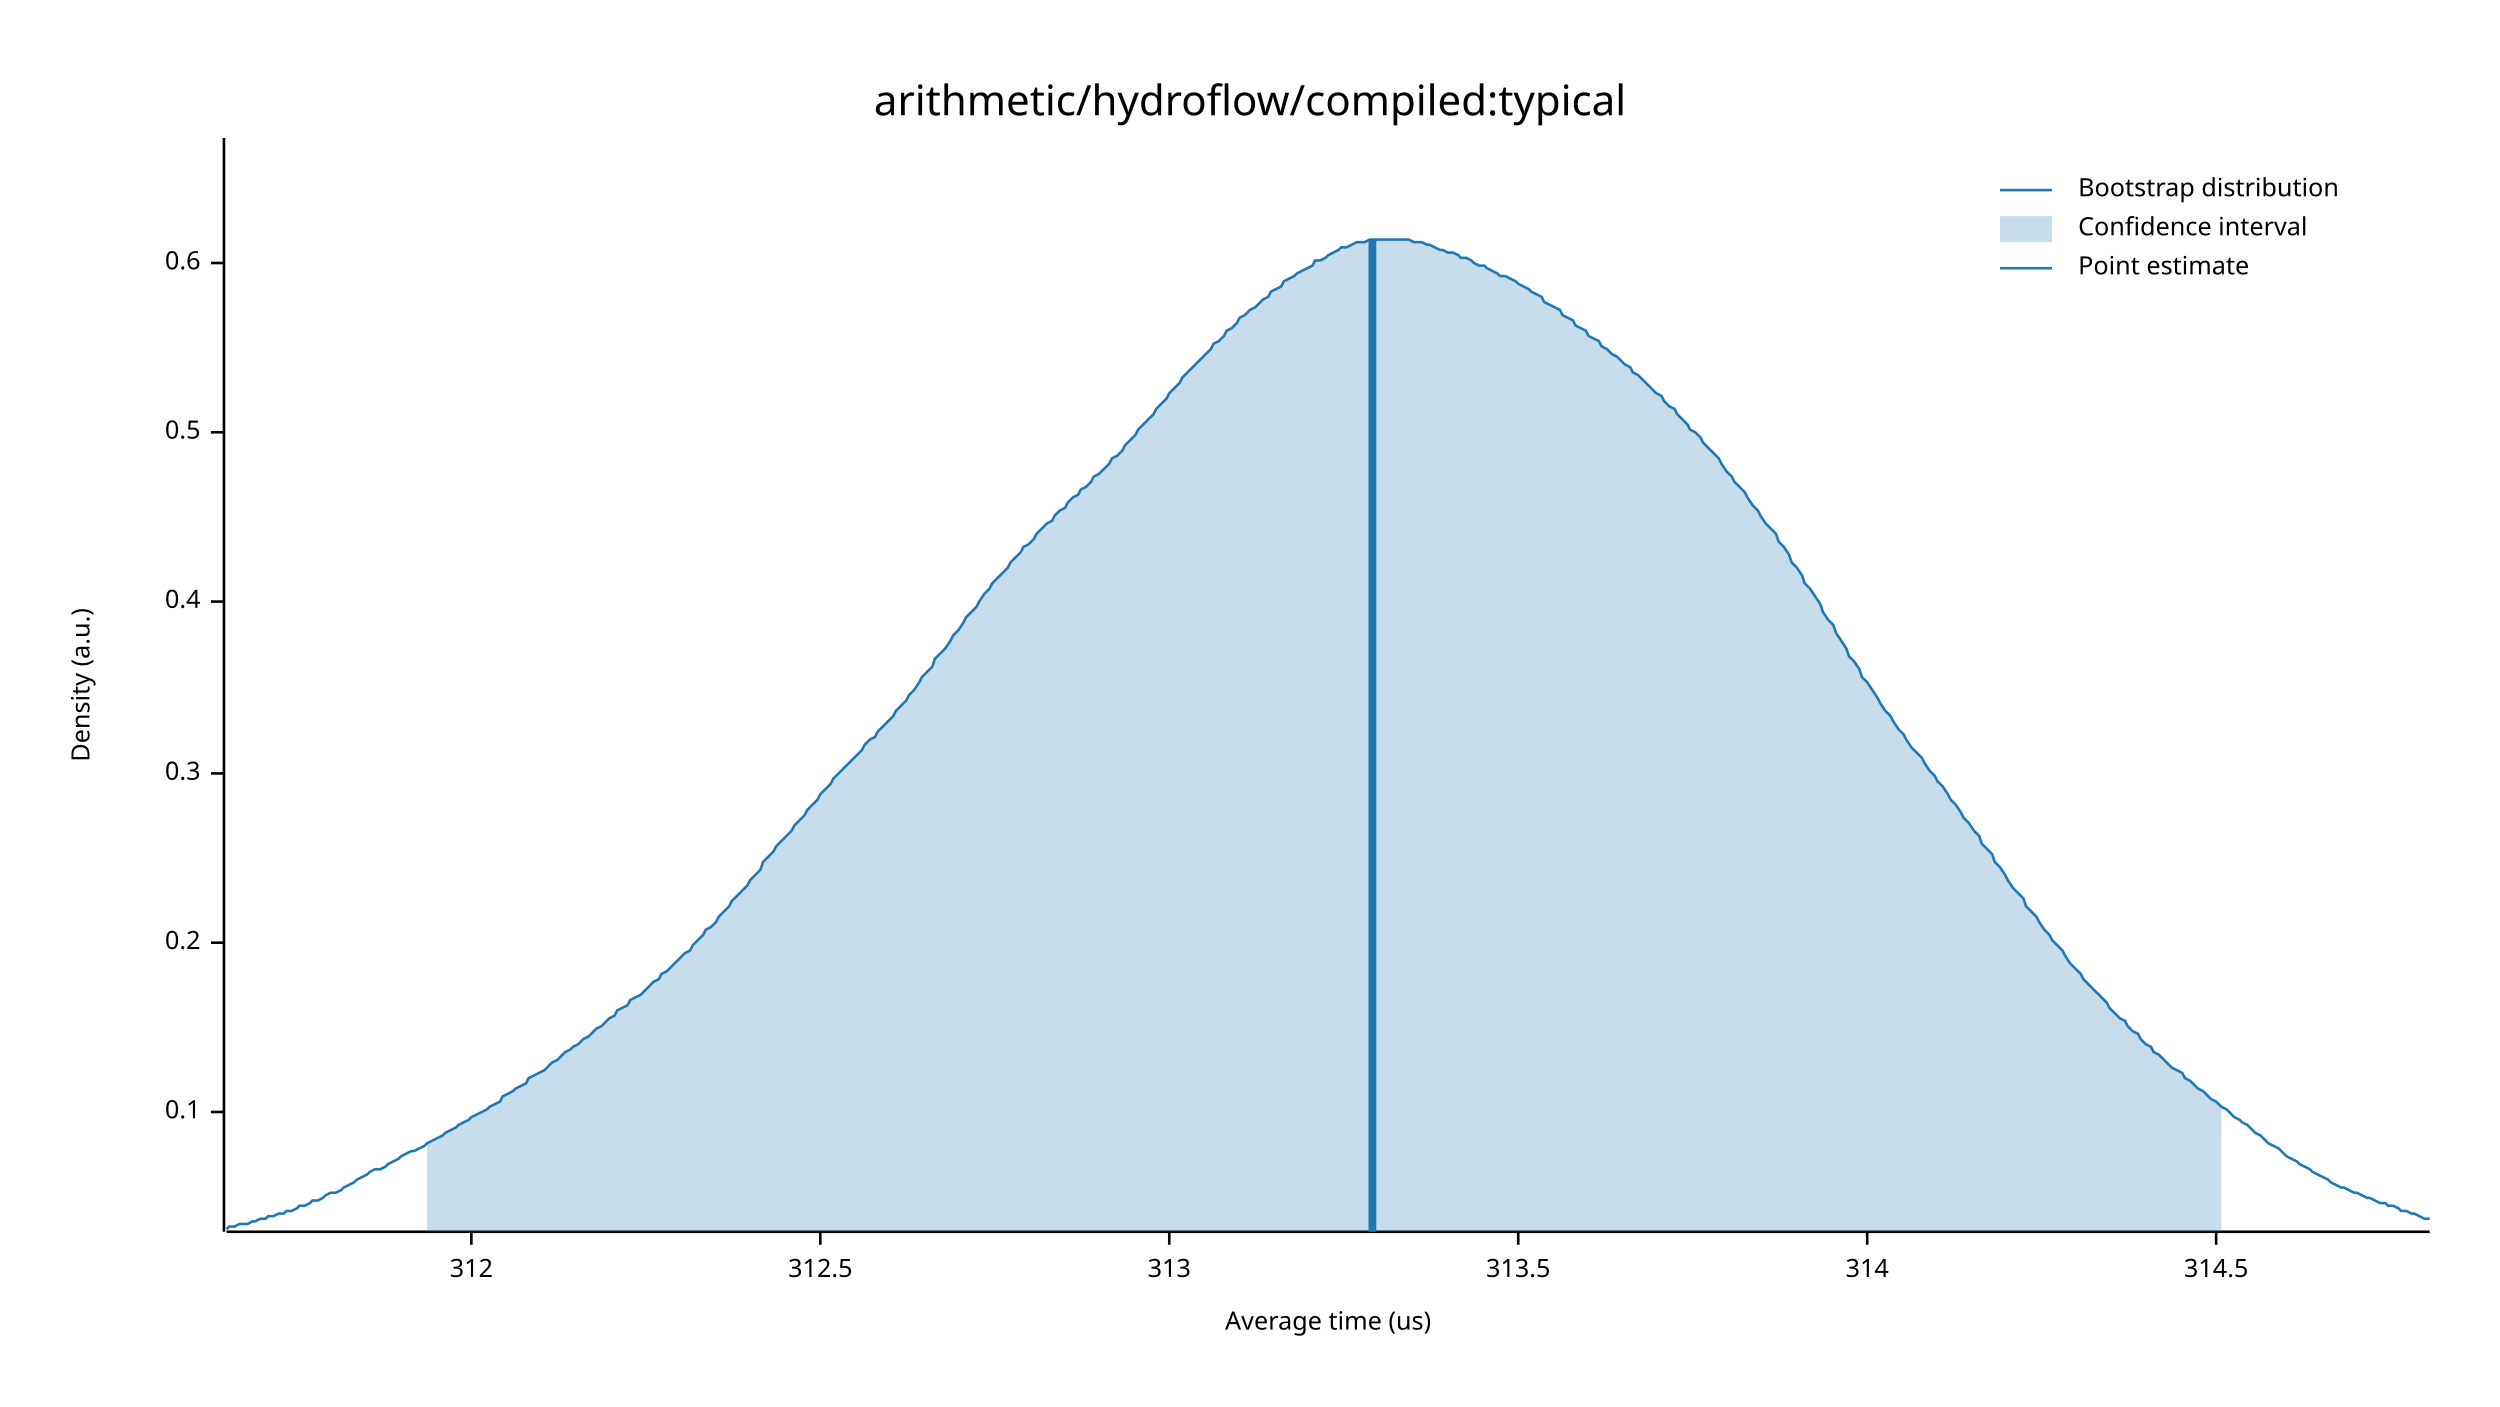
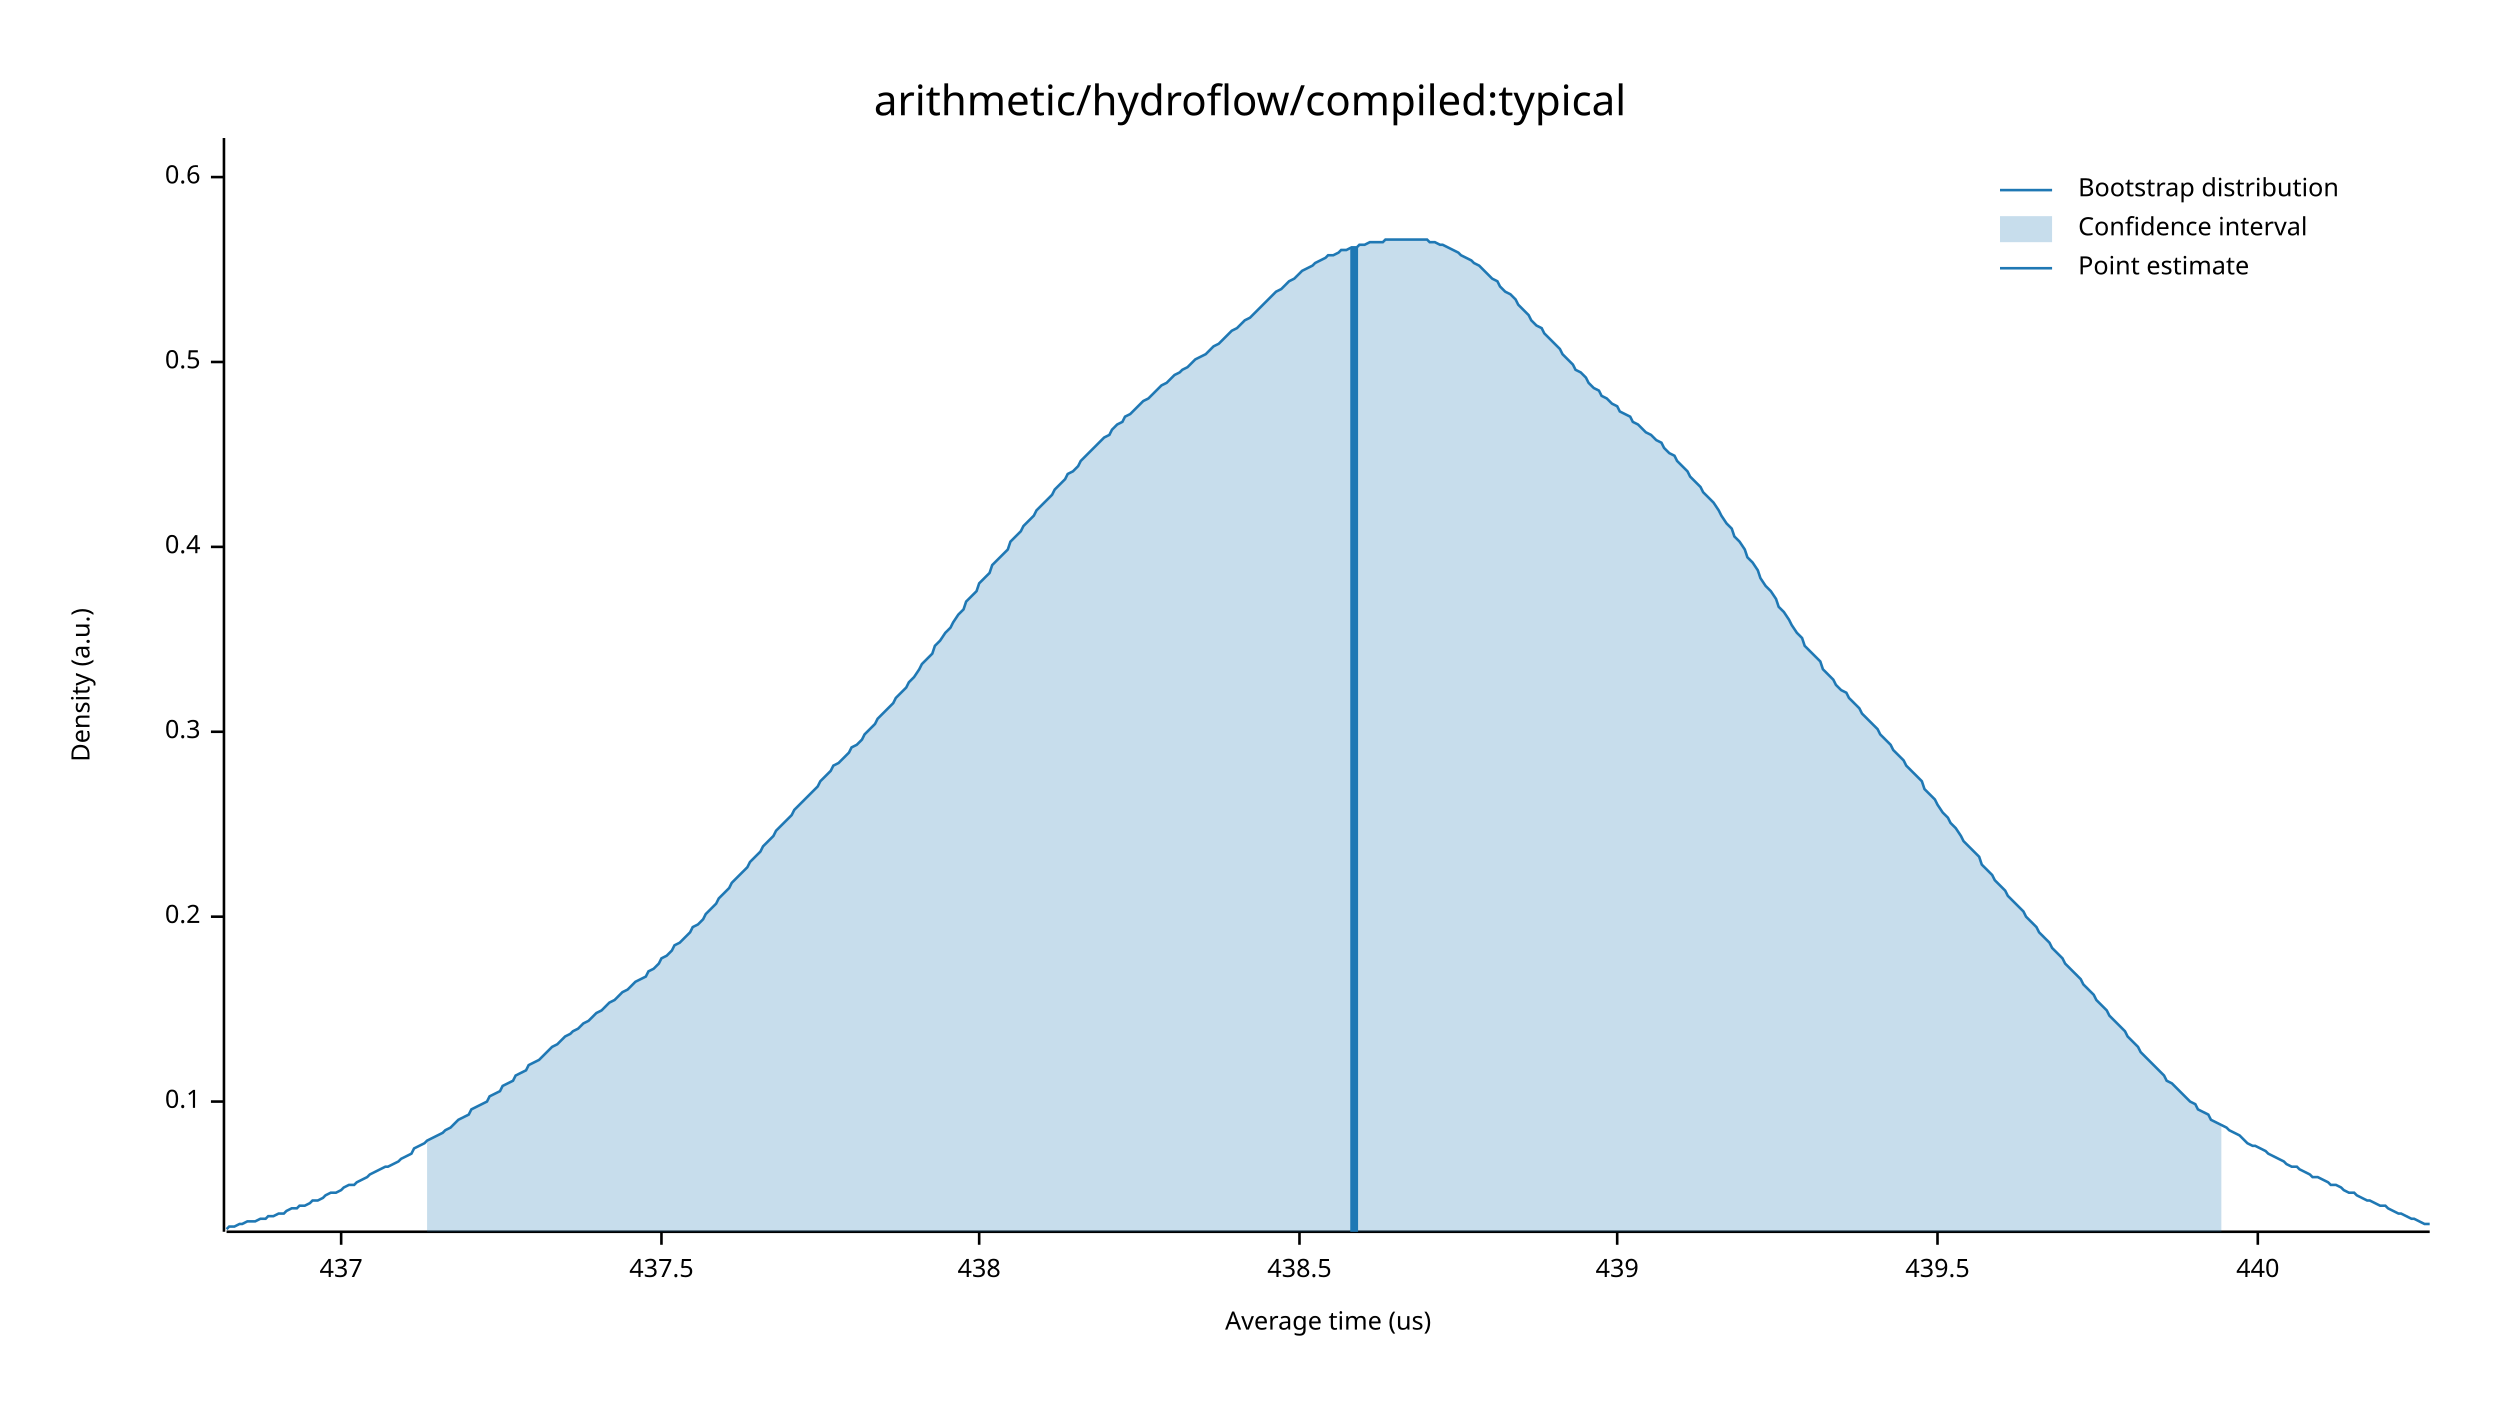
<svg xmlns="http://www.w3.org/2000/svg" width="960" height="540" viewBox="0 0 960 540">
  <text x="480" y="32" dy="0.76em" text-anchor="middle" font-family="sans-serif" font-size="16.129" opacity="1" fill="#000000">
arithmetic/hydroflow/compiled:typical
</text>
  <text x="27" y="263" dy="0.76em" text-anchor="middle" font-family="sans-serif" font-size="9.677" opacity="1" fill="#000000" transform="rotate(270, 27, 263)">
Density (a.u.)
</text>
  <text x="510" y="513" dy="-0.5ex" text-anchor="middle" font-family="sans-serif" font-size="9.677" opacity="1" fill="#000000">
Average time (us)
</text>
  <polyline fill="none" opacity="1" stroke="#000000" stroke-width="1" points="86,53 86,473 " />
-   <text x="77" y="427" dy="0.5ex" text-anchor="end" font-family="sans-serif" font-size="9.677" opacity="1" fill="#000000">
+   <text x="77" y="423" dy="0.5ex" text-anchor="end" font-family="sans-serif" font-size="9.677" opacity="1" fill="#000000">
0.1
</text>
-   <polyline fill="none" opacity="1" stroke="#000000" stroke-width="1" points="81,427 86,427 " />
-   <text x="77" y="362" dy="0.5ex" text-anchor="end" font-family="sans-serif" font-size="9.677" opacity="1" fill="#000000">
+   <polyline fill="none" opacity="1" stroke="#000000" stroke-width="1" points="81,423 86,423 " />
+   <text x="77" y="352" dy="0.5ex" text-anchor="end" font-family="sans-serif" font-size="9.677" opacity="1" fill="#000000">
0.2
</text>
-   <polyline fill="none" opacity="1" stroke="#000000" stroke-width="1" points="81,362 86,362 " />
-   <text x="77" y="297" dy="0.5ex" text-anchor="end" font-family="sans-serif" font-size="9.677" opacity="1" fill="#000000">
+   <polyline fill="none" opacity="1" stroke="#000000" stroke-width="1" points="81,352 86,352 " />
+   <text x="77" y="281" dy="0.5ex" text-anchor="end" font-family="sans-serif" font-size="9.677" opacity="1" fill="#000000">
0.3
</text>
-   <polyline fill="none" opacity="1" stroke="#000000" stroke-width="1" points="81,297 86,297 " />
-   <text x="77" y="231" dy="0.5ex" text-anchor="end" font-family="sans-serif" font-size="9.677" opacity="1" fill="#000000">
+   <polyline fill="none" opacity="1" stroke="#000000" stroke-width="1" points="81,281 86,281 " />
+   <text x="77" y="210" dy="0.5ex" text-anchor="end" font-family="sans-serif" font-size="9.677" opacity="1" fill="#000000">
0.4
</text>
-   <polyline fill="none" opacity="1" stroke="#000000" stroke-width="1" points="81,231 86,231 " />
-   <text x="77" y="166" dy="0.5ex" text-anchor="end" font-family="sans-serif" font-size="9.677" opacity="1" fill="#000000">
+   <polyline fill="none" opacity="1" stroke="#000000" stroke-width="1" points="81,210 86,210 " />
+   <text x="77" y="139" dy="0.5ex" text-anchor="end" font-family="sans-serif" font-size="9.677" opacity="1" fill="#000000">
0.5
</text>
-   <polyline fill="none" opacity="1" stroke="#000000" stroke-width="1" points="81,166 86,166 " />
-   <text x="77" y="101" dy="0.5ex" text-anchor="end" font-family="sans-serif" font-size="9.677" opacity="1" fill="#000000">
+   <polyline fill="none" opacity="1" stroke="#000000" stroke-width="1" points="81,139 86,139 " />
+   <text x="77" y="68" dy="0.5ex" text-anchor="end" font-family="sans-serif" font-size="9.677" opacity="1" fill="#000000">
0.6
</text>
-   <polyline fill="none" opacity="1" stroke="#000000" stroke-width="1" points="81,101 86,101 " />
+   <polyline fill="none" opacity="1" stroke="#000000" stroke-width="1" points="81,68 86,68 " />
  <polyline fill="none" opacity="1" stroke="#000000" stroke-width="1" points="87,473 933,473 " />
-   <text x="181" y="483" dy="0.76em" text-anchor="middle" font-family="sans-serif" font-size="9.677" opacity="1" fill="#000000">
- 312
+   <text x="131" y="483" dy="0.76em" text-anchor="middle" font-family="sans-serif" font-size="9.677" opacity="1" fill="#000000">
+ 437
</text>
-   <polyline fill="none" opacity="1" stroke="#000000" stroke-width="1" points="181,473 181,478 " />
-   <text x="315" y="483" dy="0.76em" text-anchor="middle" font-family="sans-serif" font-size="9.677" opacity="1" fill="#000000">
- 312.5
+   <polyline fill="none" opacity="1" stroke="#000000" stroke-width="1" points="131,473 131,478 " />
+   <text x="254" y="483" dy="0.76em" text-anchor="middle" font-family="sans-serif" font-size="9.677" opacity="1" fill="#000000">
+ 437.5
</text>
-   <polyline fill="none" opacity="1" stroke="#000000" stroke-width="1" points="315,473 315,478 " />
-   <text x="449" y="483" dy="0.76em" text-anchor="middle" font-family="sans-serif" font-size="9.677" opacity="1" fill="#000000">
- 313
+   <polyline fill="none" opacity="1" stroke="#000000" stroke-width="1" points="254,473 254,478 " />
+   <text x="376" y="483" dy="0.76em" text-anchor="middle" font-family="sans-serif" font-size="9.677" opacity="1" fill="#000000">
+ 438
</text>
-   <polyline fill="none" opacity="1" stroke="#000000" stroke-width="1" points="449,473 449,478 " />
-   <text x="583" y="483" dy="0.76em" text-anchor="middle" font-family="sans-serif" font-size="9.677" opacity="1" fill="#000000">
- 313.5
+   <polyline fill="none" opacity="1" stroke="#000000" stroke-width="1" points="376,473 376,478 " />
+   <text x="499" y="483" dy="0.76em" text-anchor="middle" font-family="sans-serif" font-size="9.677" opacity="1" fill="#000000">
+ 438.5
</text>
-   <polyline fill="none" opacity="1" stroke="#000000" stroke-width="1" points="583,473 583,478 " />
-   <text x="717" y="483" dy="0.76em" text-anchor="middle" font-family="sans-serif" font-size="9.677" opacity="1" fill="#000000">
- 314
+   <polyline fill="none" opacity="1" stroke="#000000" stroke-width="1" points="499,473 499,478 " />
+   <text x="621" y="483" dy="0.76em" text-anchor="middle" font-family="sans-serif" font-size="9.677" opacity="1" fill="#000000">
+ 439
</text>
-   <polyline fill="none" opacity="1" stroke="#000000" stroke-width="1" points="717,473 717,478 " />
-   <text x="851" y="483" dy="0.76em" text-anchor="middle" font-family="sans-serif" font-size="9.677" opacity="1" fill="#000000">
- 314.5
+   <polyline fill="none" opacity="1" stroke="#000000" stroke-width="1" points="621,473 621,478 " />
+   <text x="744" y="483" dy="0.76em" text-anchor="middle" font-family="sans-serif" font-size="9.677" opacity="1" fill="#000000">
+ 439.5
</text>
-   <polyline fill="none" opacity="1" stroke="#000000" stroke-width="1" points="851,473 851,478 " />
-   <polyline fill="none" opacity="1" stroke="#1F78B4" stroke-width="1" points="87,472 88,471 90,471 92,470 93,470 95,470 97,469 98,469 100,468 102,468 103,467 105,467 107,466 109,466 110,465 112,465 114,464 115,463 117,463 119,462 120,461 122,461 124,460 125,459 127,458 129,458 131,457 132,456 134,455 136,454 137,453 139,452 141,451 142,450 144,449 146,449 148,448 149,447 151,446 153,445 154,444 156,443 158,442 159,442 161,441 163,440 164,439 166,438 168,437 170,436 171,435 173,434 175,433 176,432 178,431 180,430 181,429 183,428 185,427 187,426 188,425 190,424 192,423 193,421 195,420 197,419 198,418 200,417 202,416 203,414 205,413 207,412 209,411 210,410 212,408 214,407 215,406 217,404 219,403 220,402 222,401 224,399 226,398 227,397 229,395 231,394 232,393 234,391 236,390 237,388 239,387 241,386 242,384 244,383 246,382 248,380 249,379 251,377 253,376 254,374 256,373 258,371 259,370 261,368 263,366 265,365 266,363 268,361 270,359 271,357 273,356 275,354 276,352 278,350 280,348 281,346 283,344 285,342 287,340 288,338 290,336 292,334 293,331 295,329 297,327 298,325 300,323 302,321 304,319 305,317 307,315 309,313 310,311 312,309 314,307 315,305 317,303 319,301 320,299 322,297 324,295 326,293 327,292 329,290 331,288 332,286 334,284 336,283 337,281 339,279 341,277 343,275 344,273 346,271 348,269 349,267 351,265 353,262 354,260 356,258 358,256 359,253 361,251 363,249 365,246 366,244 368,242 370,239 371,237 373,235 375,233 376,231 378,228 380,226 381,224 383,222 385,220 387,218 388,216 390,214 392,212 393,210 395,209 397,207 398,205 400,203 402,201 404,200 405,198 407,196 409,195 410,193 412,191 414,190 415,188 417,187 419,185 420,183 422,182 424,180 426,178 427,176 429,175 431,173 432,171 434,169 436,167 437,165 439,163 441,161 443,159 444,157 446,155 448,153 449,151 451,149 453,147 454,145 456,143 458,141 459,140 461,138 463,136 465,134 466,132 468,131 470,129 471,127 473,126 475,124 476,122 478,121 480,119 482,118 483,117 485,115 487,114 488,112 490,111 492,110 493,108 495,107 497,106 498,105 500,104 502,103 504,102 505,100 507,100 509,99 510,98 512,97 514,96 515,95 517,95 519,94 521,93 522,93 524,93 526,92 527,92 529,92 531,92 532,92 534,92 536,92 537,92 539,92 541,92 543,93 544,93 546,93 548,94 549,94 551,95 553,96 554,96 556,97 558,97 560,98 561,99 563,99 565,100 566,101 568,102 570,102 571,103 573,104 575,105 576,106 578,106 580,107 582,108 583,109 585,110 587,111 588,112 590,113 592,114 593,116 595,117 597,118 599,119 600,121 602,122 604,123 605,125 607,126 609,127 610,129 612,130 614,131 615,133 617,134 619,136 621,137 622,138 624,140 626,141 627,143 629,144 631,146 632,147 634,149 636,151 638,152 639,154 641,156 643,157 644,159 646,161 648,163 649,165 651,166 653,168 654,170 656,172 658,174 660,176 661,178 663,181 665,183 666,185 668,187 670,189 671,191 673,194 675,196 676,198 678,201 680,203 682,205 683,208 685,210 687,213 688,216 690,218 692,221 693,224 695,226 697,229 699,232 700,235 702,238 704,240 705,243 707,246 709,249 710,252 712,254 714,257 715,260 717,262 719,265 721,268 722,270 724,273 726,275 727,277 729,280 731,282 732,284 734,287 736,289 738,291 739,293 741,296 743,298 744,300 746,302 748,305 749,307 751,309 753,312 754,314 756,316 758,319 760,321 761,324 763,326 765,328 766,331 768,333 770,336 771,338 773,341 775,343 777,345 778,348 780,350 782,352 783,354 785,357 787,359 788,361 790,363 792,365 793,367 795,370 797,372 799,374 800,376 802,378 804,380 805,381 807,383 809,385 810,387 812,389 814,391 816,392 817,394 819,396 821,397 822,399 824,401 826,402 827,404 829,405 831,407 832,408 834,410 836,411 838,412 839,414 841,415 843,417 844,418 846,419 848,421 849,422 851,423 853,425 855,426 856,427 858,429 860,430 861,431 863,432 865,434 866,435 868,436 870,438 871,439 873,440 875,441 877,443 878,444 880,445 882,446 883,447 885,448 887,449 888,450 890,451 892,452 894,453 895,454 897,455 899,456 900,456 902,457 904,458 905,458 907,459 909,460 910,460 912,461 914,462 916,462 917,463 919,463 921,464 922,465 924,465 926,466 927,466 929,467 931,468 933,468 " />
-   <polygon opacity="0.25" fill="#1F78B4" points="164,439 166,438 168,437 170,436 171,435 173,434 175,433 176,432 178,431 180,430 181,429 183,428 185,427 187,426 188,425 190,424 192,423 193,421 195,420 197,419 198,418 200,417 202,416 203,414 205,413 207,412 209,411 210,410 212,408 214,407 215,406 217,404 219,403 220,402 222,401 224,399 226,398 227,397 229,395 231,394 232,393 234,391 236,390 237,388 239,387 241,386 242,384 244,383 246,382 248,380 249,379 251,377 253,376 254,374 256,373 258,371 259,370 261,368 263,366 265,365 266,363 268,361 270,359 271,357 273,356 275,354 276,352 278,350 280,348 281,346 283,344 285,342 287,340 288,338 290,336 292,334 293,331 295,329 297,327 298,325 300,323 302,321 304,319 305,317 307,315 309,313 310,311 312,309 314,307 315,305 317,303 319,301 320,299 322,297 324,295 326,293 327,292 329,290 331,288 332,286 334,284 336,283 337,281 339,279 341,277 343,275 344,273 346,271 348,269 349,267 351,265 353,262 354,260 356,258 358,256 359,253 361,251 363,249 365,246 366,244 368,242 370,239 371,237 373,235 375,233 376,231 378,228 380,226 381,224 383,222 385,220 387,218 388,216 390,214 392,212 393,210 395,209 397,207 398,205 400,203 402,201 404,200 405,198 407,196 409,195 410,193 412,191 414,190 415,188 417,187 419,185 420,183 422,182 424,180 426,178 427,176 429,175 431,173 432,171 434,169 436,167 437,165 439,163 441,161 443,159 444,157 446,155 448,153 449,151 451,149 453,147 454,145 456,143 458,141 459,140 461,138 463,136 465,134 466,132 468,131 470,129 471,127 473,126 475,124 476,122 478,121 480,119 482,118 483,117 485,115 487,114 488,112 490,111 492,110 493,108 495,107 497,106 498,105 500,104 502,103 504,102 505,100 507,100 509,99 510,98 512,97 514,96 515,95 517,95 519,94 521,93 522,93 524,93 526,92 527,92 529,92 531,92 532,92 534,92 536,92 537,92 539,92 541,92 543,93 544,93 546,93 548,94 549,94 551,95 553,96 554,96 556,97 558,97 560,98 561,99 563,99 565,100 566,101 568,102 570,102 571,103 573,104 575,105 576,106 578,106 580,107 582,108 583,109 585,110 587,111 588,112 590,113 592,114 593,116 595,117 597,118 599,119 600,121 602,122 604,123 605,125 607,126 609,127 610,129 612,130 614,131 615,133 617,134 619,136 621,137 622,138 624,140 626,141 627,143 629,144 631,146 632,147 634,149 636,151 638,152 639,154 641,156 643,157 644,159 646,161 648,163 649,165 651,166 653,168 654,170 656,172 658,174 660,176 661,178 663,181 665,183 666,185 668,187 670,189 671,191 673,194 675,196 676,198 678,201 680,203 682,205 683,208 685,210 687,213 688,216 690,218 692,221 693,224 695,226 697,229 699,232 700,235 702,238 704,240 705,243 707,246 709,249 710,252 712,254 714,257 715,260 717,262 719,265 721,268 722,270 724,273 726,275 727,277 729,280 731,282 732,284 734,287 736,289 738,291 739,293 741,296 743,298 744,300 746,302 748,305 749,307 751,309 753,312 754,314 756,316 758,319 760,321 761,324 763,326 765,328 766,331 768,333 770,336 771,338 773,341 775,343 777,345 778,348 780,350 782,352 783,354 785,357 787,359 788,361 790,363 792,365 793,367 795,370 797,372 799,374 800,376 802,378 804,380 805,381 807,383 809,385 810,387 812,389 814,391 816,392 817,394 819,396 821,397 822,399 824,401 826,402 827,404 829,405 831,407 832,408 834,410 836,411 838,412 839,414 841,415 843,417 844,418 846,419 848,421 849,422 851,423 853,425 853,473 164,473 " />
-   <polyline fill="none" opacity="1" stroke="#1F78B4" stroke-width="3" points="527,473 527,92 " />
+   <polyline fill="none" opacity="1" stroke="#000000" stroke-width="1" points="744,473 744,478 " />
+   <text x="867" y="483" dy="0.76em" text-anchor="middle" font-family="sans-serif" font-size="9.677" opacity="1" fill="#000000">
+ 440
+ </text>
+   <polyline fill="none" opacity="1" stroke="#000000" stroke-width="1" points="867,473 867,478 " />
+   <polyline fill="none" opacity="1" stroke="#1F78B4" stroke-width="1" points="87,472 88,471 90,471 92,470 93,470 95,469 97,469 98,469 100,468 102,468 103,467 105,467 107,466 109,466 110,465 112,464 114,464 115,463 117,463 119,462 120,461 122,461 124,460 125,459 127,458 129,458 131,457 132,456 134,455 136,455 137,454 139,453 141,452 142,451 144,450 146,449 148,448 149,448 151,447 153,446 154,445 156,444 158,443 159,441 161,440 163,439 164,438 166,437 168,436 170,435 171,434 173,433 175,431 176,430 178,429 180,428 181,426 183,425 185,424 187,423 188,421 190,420 192,419 193,417 195,416 197,415 198,413 200,412 202,411 203,409 205,408 207,407 209,405 210,404 212,402 214,401 215,400 217,398 219,397 220,396 222,395 224,393 226,392 227,391 229,389 231,388 232,387 234,385 236,384 237,383 239,381 241,380 242,379 244,377 246,376 248,375 249,373 251,372 253,370 254,368 256,367 258,365 259,363 261,362 263,360 265,358 266,356 268,355 270,353 271,351 273,349 275,347 276,345 278,343 280,341 281,339 283,337 285,335 287,333 288,331 290,329 292,327 293,325 295,323 297,321 298,319 300,317 302,315 304,313 305,311 307,309 309,307 310,306 312,304 314,302 315,300 317,298 319,296 320,294 322,293 324,291 326,289 327,287 329,286 331,284 332,282 334,280 336,278 337,276 339,274 341,272 343,270 344,268 346,266 348,264 349,262 351,260 353,257 354,255 356,253 358,251 359,248 361,246 363,243 365,241 366,239 368,236 370,234 371,231 373,229 375,227 376,224 378,222 380,220 381,217 383,215 385,213 387,211 388,208 390,206 392,204 393,202 395,200 397,198 398,196 400,194 402,192 404,190 405,188 407,186 409,184 410,182 412,181 414,179 415,177 417,175 419,173 420,172 422,170 424,168 426,167 427,165 429,163 431,162 432,160 434,159 436,157 437,156 439,154 441,153 443,151 444,150 446,148 448,147 449,146 451,144 453,143 454,142 456,141 458,139 459,138 461,137 463,136 465,134 466,133 468,132 470,130 471,129 473,127 475,126 476,125 478,123 480,122 482,120 483,119 485,117 487,115 488,114 490,112 492,111 493,110 495,108 497,107 498,106 500,104 502,103 504,102 505,101 507,100 509,99 510,98 512,98 514,97 515,96 517,96 519,95 521,95 522,94 524,94 526,93 527,93 529,93 531,93 532,92 534,92 536,92 537,92 539,92 541,92 543,92 544,92 546,92 548,92 549,93 551,93 553,94 554,94 556,95 558,96 560,97 561,98 563,99 565,100 566,101 568,102 570,104 571,105 573,107 575,108 576,110 578,112 580,113 582,115 583,117 585,119 587,121 588,123 590,125 592,126 593,128 595,130 597,132 599,134 600,136 602,138 604,140 605,142 607,143 609,145 610,147 612,149 614,150 615,152 617,153 619,155 621,156 622,158 624,159 626,160 627,162 629,163 631,165 632,166 634,167 636,169 638,170 639,172 641,174 643,175 644,177 646,179 648,181 649,183 651,185 653,187 654,189 656,191 658,193 660,196 661,198 663,201 665,203 666,206 668,208 670,211 671,214 673,216 675,219 676,222 678,225 680,227 682,230 683,233 685,235 687,238 688,240 690,243 692,245 693,248 695,250 697,252 699,254 700,257 702,259 704,261 705,263 707,265 709,266 710,268 712,270 714,272 715,274 717,276 719,278 721,280 722,282 724,284 726,286 727,288 729,290 731,292 732,294 734,296 736,298 738,300 739,303 741,305 743,307 744,309 746,312 748,314 749,316 751,318 753,321 754,323 756,325 758,327 760,329 761,332 763,334 765,336 766,338 768,340 770,342 771,344 773,346 775,348 777,350 778,352 780,354 782,356 783,358 785,360 787,362 788,364 790,366 792,368 793,370 795,372 797,374 799,376 800,378 802,380 804,382 805,384 807,386 809,388 810,390 812,392 814,394 816,396 817,398 819,400 821,402 822,404 824,406 826,408 827,409 829,411 831,413 832,415 834,416 836,418 838,420 839,421 841,423 843,424 844,426 846,427 848,428 849,430 851,431 853,432 855,433 856,434 858,435 860,436 861,437 863,439 865,440 866,440 868,441 870,442 871,443 873,444 875,445 877,446 878,447 880,448 882,448 883,449 885,450 887,451 888,452 890,452 892,453 894,454 895,455 897,455 899,456 900,457 902,458 904,458 905,459 907,460 909,461 910,461 912,462 914,463 916,463 917,464 919,465 921,466 922,466 924,467 926,468 927,468 929,469 931,470 933,470 " />
+   <polygon opacity="0.25" fill="#1F78B4" points="164,438 166,437 168,436 170,435 171,434 173,433 175,431 176,430 178,429 180,428 181,426 183,425 185,424 187,423 188,421 190,420 192,419 193,417 195,416 197,415 198,413 200,412 202,411 203,409 205,408 207,407 209,405 210,404 212,402 214,401 215,400 217,398 219,397 220,396 222,395 224,393 226,392 227,391 229,389 231,388 232,387 234,385 236,384 237,383 239,381 241,380 242,379 244,377 246,376 248,375 249,373 251,372 253,370 254,368 256,367 258,365 259,363 261,362 263,360 265,358 266,356 268,355 270,353 271,351 273,349 275,347 276,345 278,343 280,341 281,339 283,337 285,335 287,333 288,331 290,329 292,327 293,325 295,323 297,321 298,319 300,317 302,315 304,313 305,311 307,309 309,307 310,306 312,304 314,302 315,300 317,298 319,296 320,294 322,293 324,291 326,289 327,287 329,286 331,284 332,282 334,280 336,278 337,276 339,274 341,272 343,270 344,268 346,266 348,264 349,262 351,260 353,257 354,255 356,253 358,251 359,248 361,246 363,243 365,241 366,239 368,236 370,234 371,231 373,229 375,227 376,224 378,222 380,220 381,217 383,215 385,213 387,211 388,208 390,206 392,204 393,202 395,200 397,198 398,196 400,194 402,192 404,190 405,188 407,186 409,184 410,182 412,181 414,179 415,177 417,175 419,173 420,172 422,170 424,168 426,167 427,165 429,163 431,162 432,160 434,159 436,157 437,156 439,154 441,153 443,151 444,150 446,148 448,147 449,146 451,144 453,143 454,142 456,141 458,139 459,138 461,137 463,136 465,134 466,133 468,132 470,130 471,129 473,127 475,126 476,125 478,123 480,122 482,120 483,119 485,117 487,115 488,114 490,112 492,111 493,110 495,108 497,107 498,106 500,104 502,103 504,102 505,101 507,100 509,99 510,98 512,98 514,97 515,96 517,96 519,95 521,95 522,94 524,94 526,93 527,93 529,93 531,93 532,92 534,92 536,92 537,92 539,92 541,92 543,92 544,92 546,92 548,92 549,93 551,93 553,94 554,94 556,95 558,96 560,97 561,98 563,99 565,100 566,101 568,102 570,104 571,105 573,107 575,108 576,110 578,112 580,113 582,115 583,117 585,119 587,121 588,123 590,125 592,126 593,128 595,130 597,132 599,134 600,136 602,138 604,140 605,142 607,143 609,145 610,147 612,149 614,150 615,152 617,153 619,155 621,156 622,158 624,159 626,160 627,162 629,163 631,165 632,166 634,167 636,169 638,170 639,172 641,174 643,175 644,177 646,179 648,181 649,183 651,185 653,187 654,189 656,191 658,193 660,196 661,198 663,201 665,203 666,206 668,208 670,211 671,214 673,216 675,219 676,222 678,225 680,227 682,230 683,233 685,235 687,238 688,240 690,243 692,245 693,248 695,250 697,252 699,254 700,257 702,259 704,261 705,263 707,265 709,266 710,268 712,270 714,272 715,274 717,276 719,278 721,280 722,282 724,284 726,286 727,288 729,290 731,292 732,294 734,296 736,298 738,300 739,303 741,305 743,307 744,309 746,312 748,314 749,316 751,318 753,321 754,323 756,325 758,327 760,329 761,332 763,334 765,336 766,338 768,340 770,342 771,344 773,346 775,348 777,350 778,352 780,354 782,356 783,358 785,360 787,362 788,364 790,366 792,368 793,370 795,372 797,374 799,376 800,378 802,380 804,382 805,384 807,386 809,388 810,390 812,392 814,394 816,396 817,398 819,400 821,402 822,404 824,406 826,408 827,409 829,411 831,413 832,415 834,416 836,418 838,420 839,421 841,423 843,424 844,426 846,427 848,428 849,430 851,431 853,432 853,473 164,473 " />
+   <polyline fill="none" opacity="1" stroke="#1F78B4" stroke-width="3" points="520,473 520,95 " />
  <text x="798" y="68" dy="0.76em" text-anchor="start" font-family="sans-serif" font-size="9.677" opacity="1" fill="#000000">
Bootstrap distribution
</text>
  <text x="798" y="83" dy="0.76em" text-anchor="start" font-family="sans-serif" font-size="9.677" opacity="1" fill="#000000">
Confidence interval
</text>
  <text x="798" y="98" dy="0.76em" text-anchor="start" font-family="sans-serif" font-size="9.677" opacity="1" fill="#000000">
Point estimate
</text>
  <polyline fill="none" opacity="1" stroke="#1F78B4" stroke-width="1" points="768,73 788,73 " />
  <rect x="768" y="83" width="20" height="10" opacity="0.25" fill="#1F78B4" stroke="none" />
  <polyline fill="none" opacity="1" stroke="#1F78B4" stroke-width="1" points="768,103 788,103 " />
</svg>
